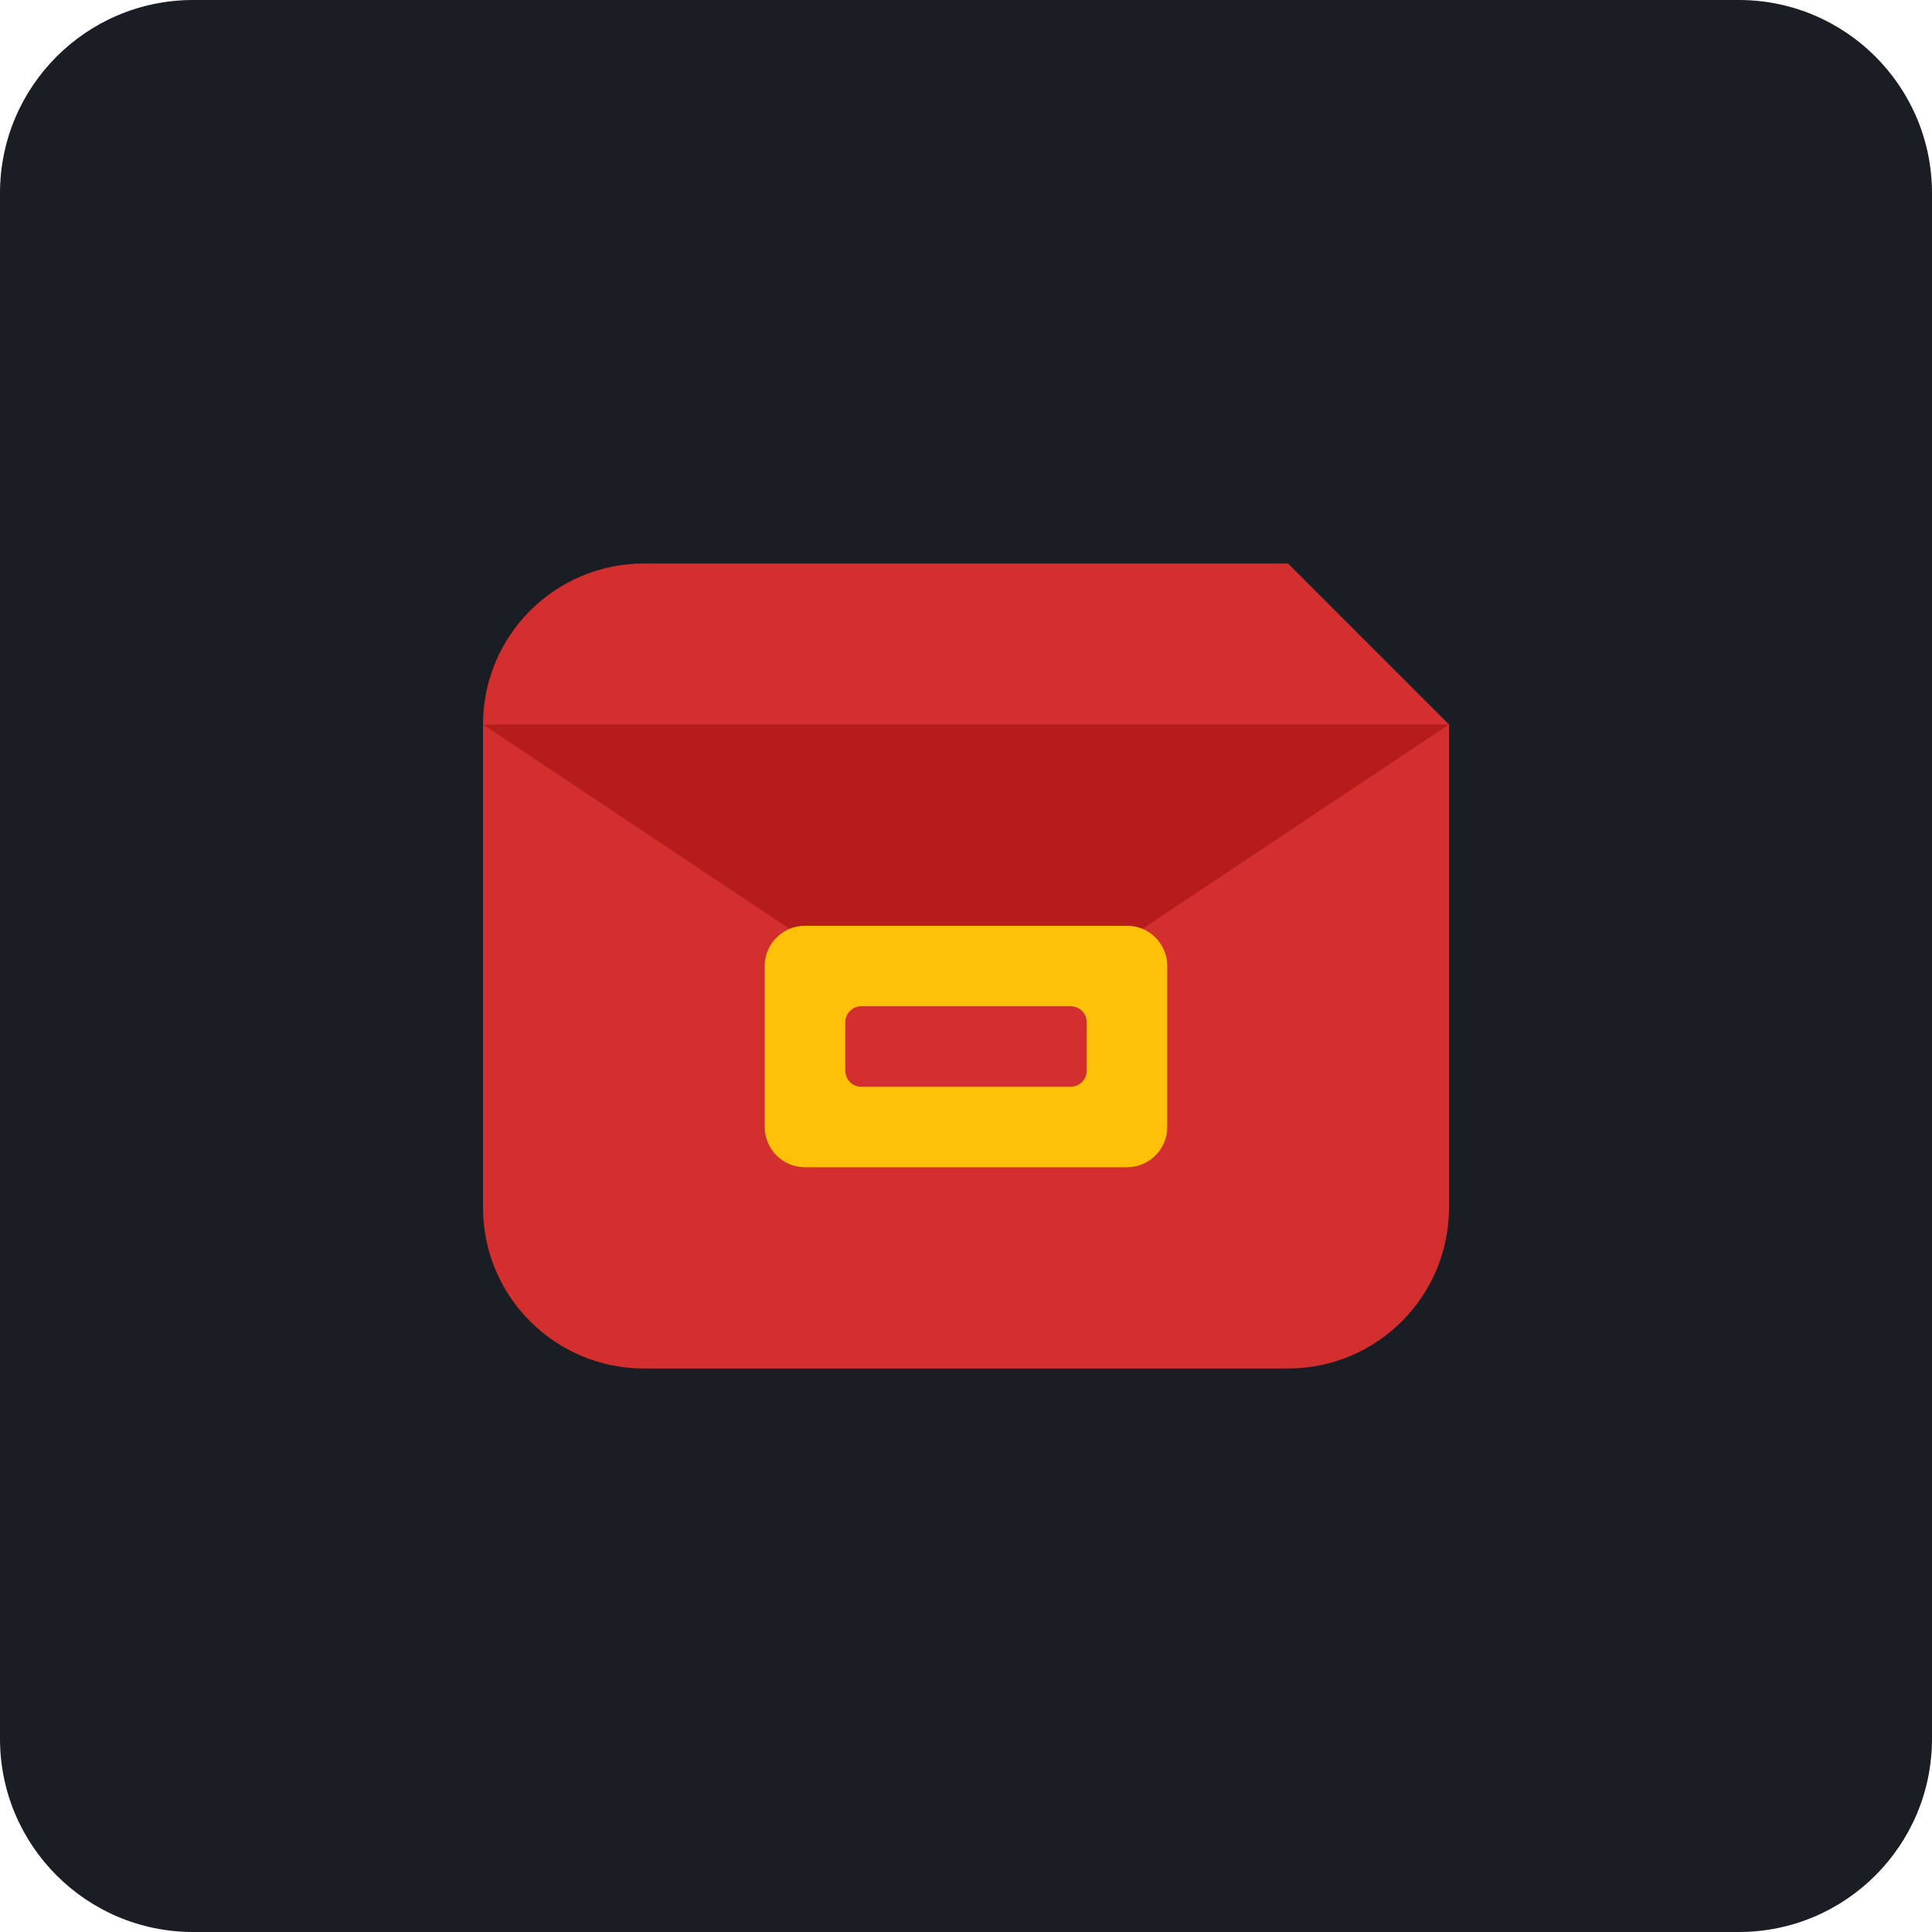
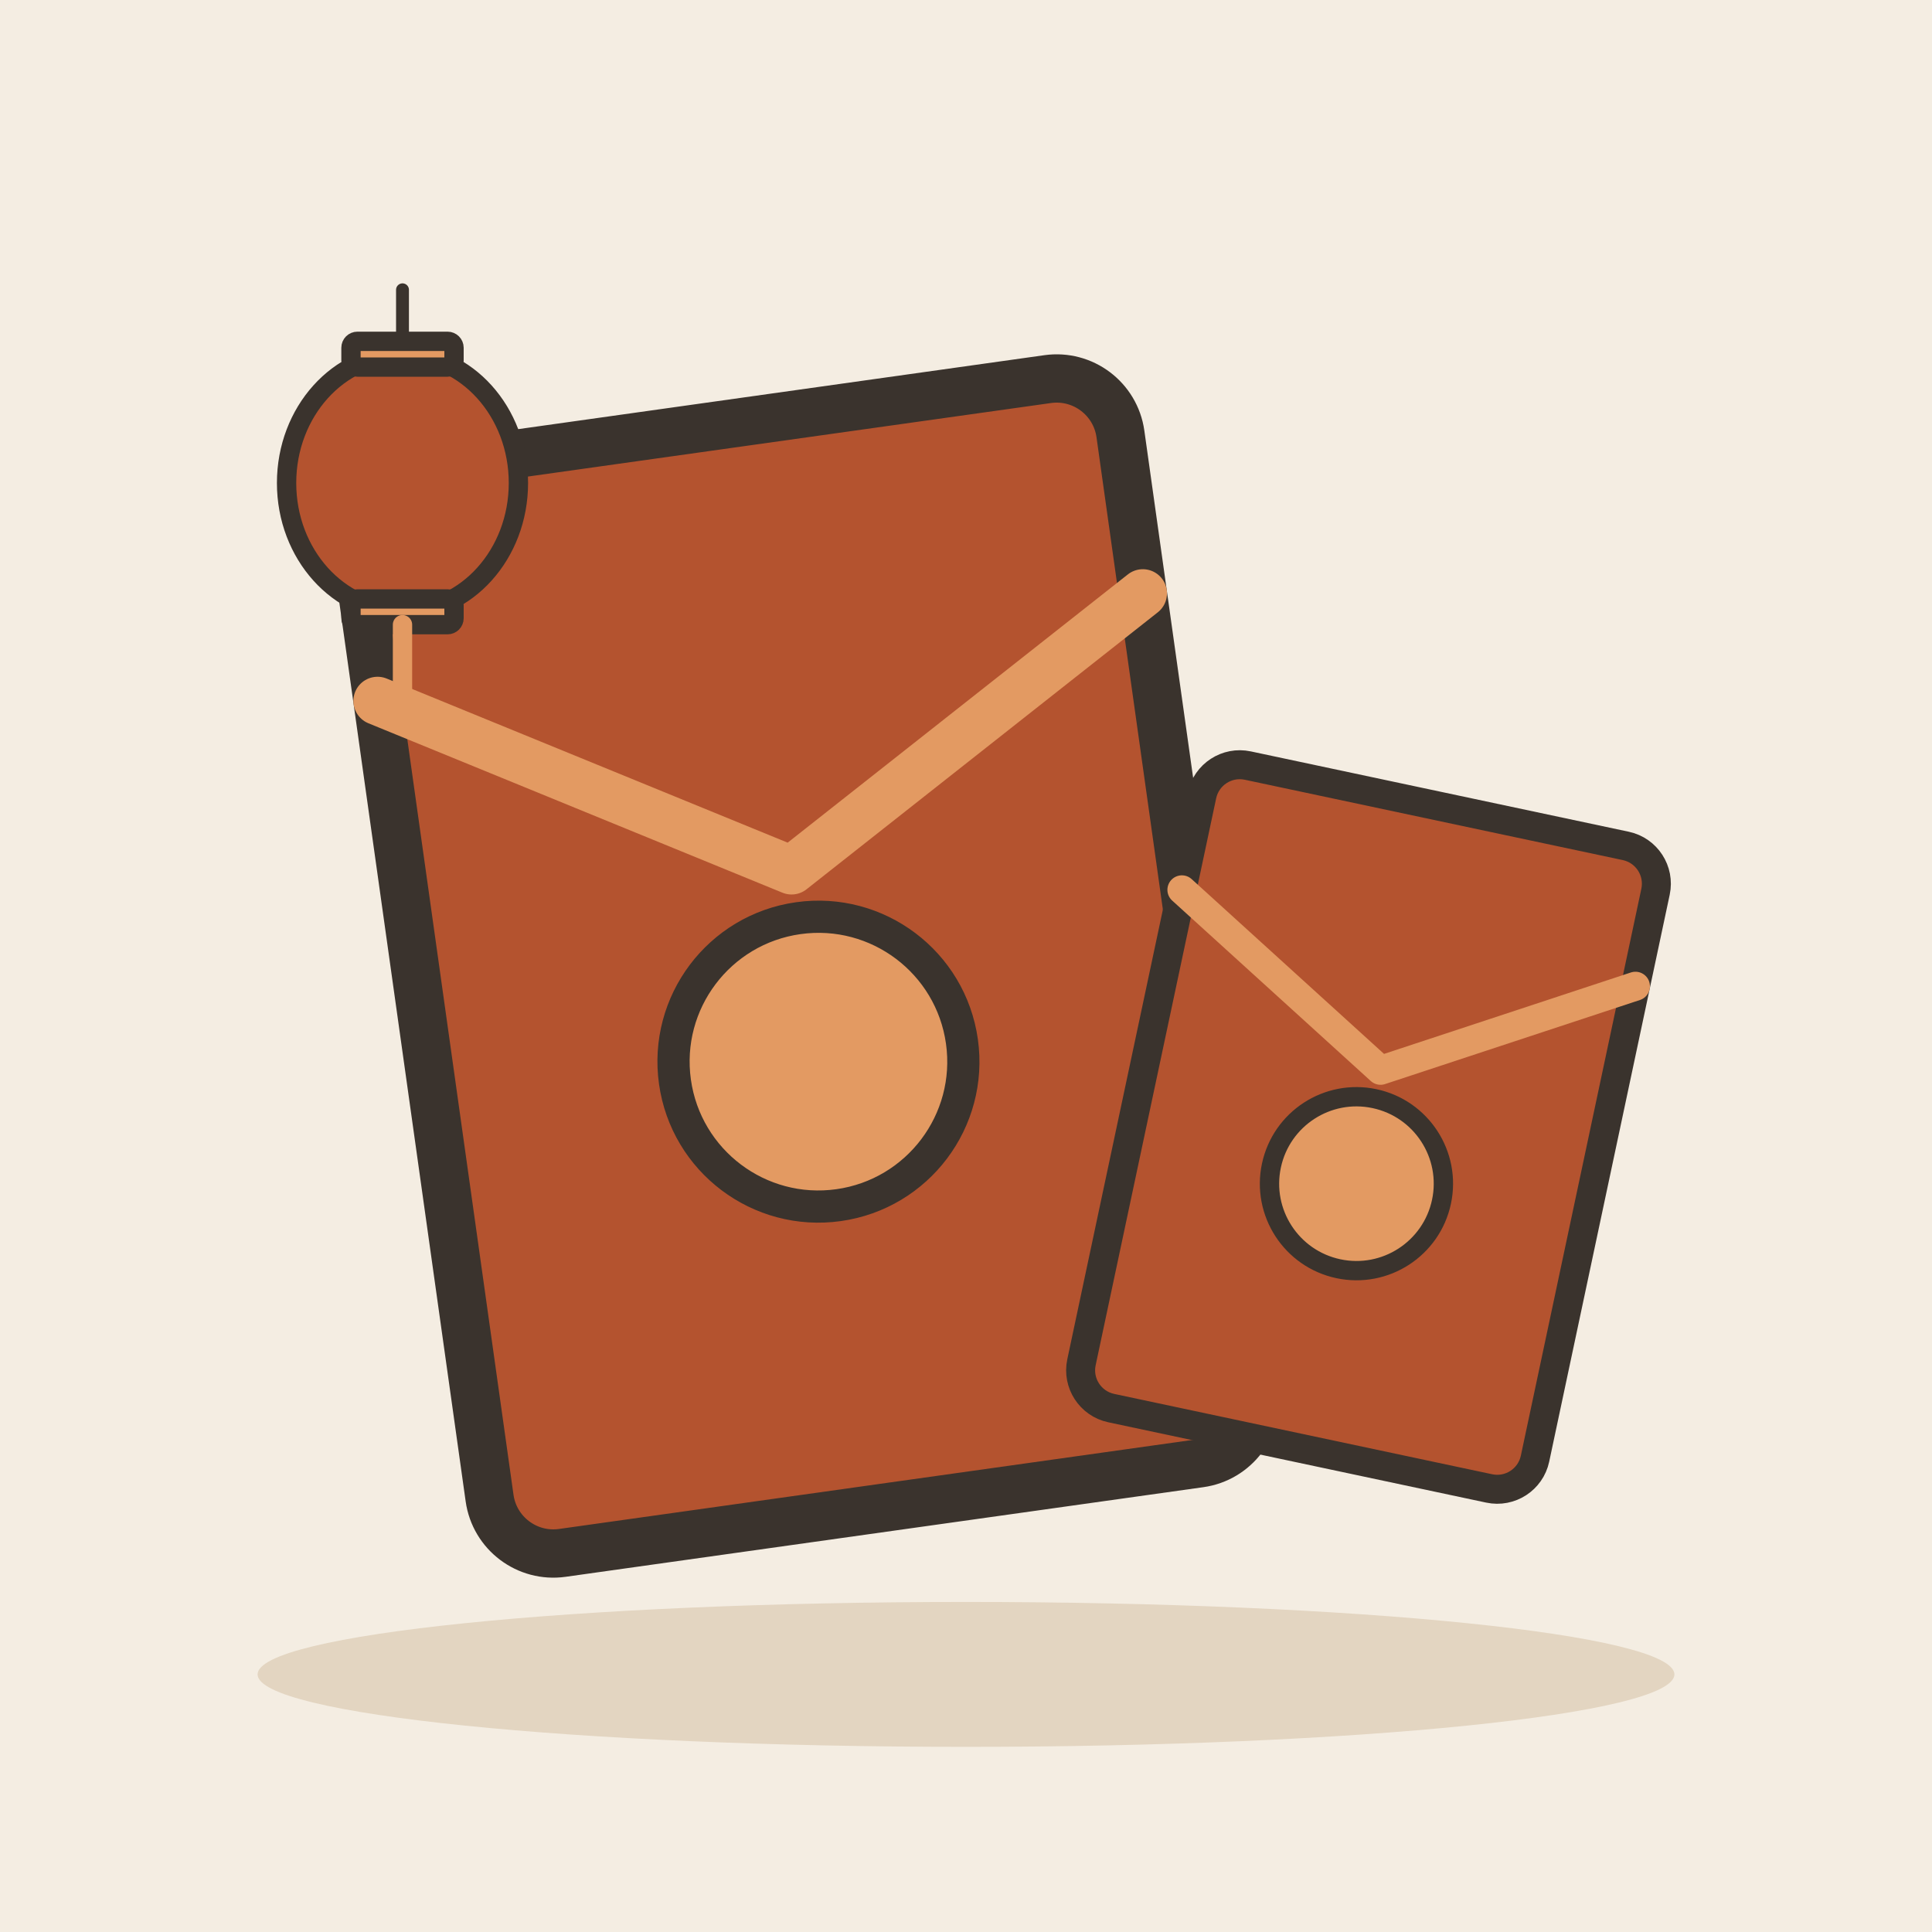
- <svg xmlns="http://www.w3.org/2000/svg" viewBox="0 0 240 240">
-   <rect width="240" height="240" rx="24" fill="#1A1D24" />
-   <g transform="translate(60, 70)">
-     <path d="M120 20L100 0H20C8.95 0 0 8.95 0 20V80C0 91.05 8.95 100 20 100H100C111.05 100 120 91.05 120 80V20Z" fill="#D32F2F" />
-     <path d="M120 20L60 60L0 20" fill="#B71C1C" />
-     <path d="M40 45H80C82.76 45 85 47.24 85 50V70C85 72.76 82.76 75 80 75H40C37.24 75 35 72.76 35 70V50C35 47.24 37.24 45 40 45Z" fill="#FFC107" />
-     <rect x="45" y="55" width="30" height="10" rx="2" fill="#D32F2F" />
+ <svg xmlns="http://www.w3.org/2000/svg" viewBox="0 0 240 240" data-style="editorial">
+   <rect width="240" height="240" fill="#F4EDE2" />
+   <ellipse cx="120" cy="208" rx="88" ry="9" fill="#E3D5C1" />
+   <g transform="translate(100 120) rotate(-8) scale(2 2)">
+     <rect x="-24" y="-34" width="48" height="68" rx="4" fill="#B4532F" stroke="#3A332D" stroke-width="3" stroke-linecap="round" stroke-linejoin="round" />
+     <path d="M-24 -20L0 -6L24 -20" fill="none" stroke="#E39A62" stroke-width="3" stroke-linecap="round" stroke-linejoin="round" />
+     <circle cx="0" cy="6" r="9" fill="#E39A62" stroke="#3A332D" stroke-linecap="round" stroke-linejoin="round" stroke-width="2" />
+   </g>
+   <g transform="translate(170 140) rotate(12) scale(1.2 1.2)">
+     <rect x="-24" y="-34" width="48" height="68" rx="4" fill="#B4532F" stroke="#3A332D" stroke-width="3" stroke-linecap="round" stroke-linejoin="round" />
+     <path d="M-24 -20L0 -6L24 -20" fill="none" stroke="#E39A62" stroke-width="3" stroke-linecap="round" stroke-linejoin="round" />
+     <circle cx="0" cy="6" r="9" fill="#E39A62" stroke="#3A332D" stroke-linecap="round" stroke-linejoin="round" stroke-width="2" />
+   </g>
+   <g transform="translate(50 60) scale(0.8 0.8)">
+     <path d="M0 -30L0 -20" stroke="#3A332D" stroke-width="2" stroke-linecap="round" fill="none" />
+     <ellipse cx="0" cy="0" rx="18" ry="20" fill="#B4532F" stroke="#3A332D" stroke-width="3" stroke-linecap="round" stroke-linejoin="round" />
+     <rect x="-8" y="-22" width="16" height="4" rx="1" fill="#E39A62" stroke="#3A332D" stroke-width="3" stroke-linecap="round" stroke-linejoin="round" />
+     <rect x="-8" y="18" width="16" height="4" rx="1" fill="#E39A62" stroke="#3A332D" stroke-width="3" stroke-linecap="round" stroke-linejoin="round" />
+     <path d="M0 22L0 36" stroke="#E39A62" stroke-width="3" stroke-linecap="round" fill="none" />
  </g>
</svg>
